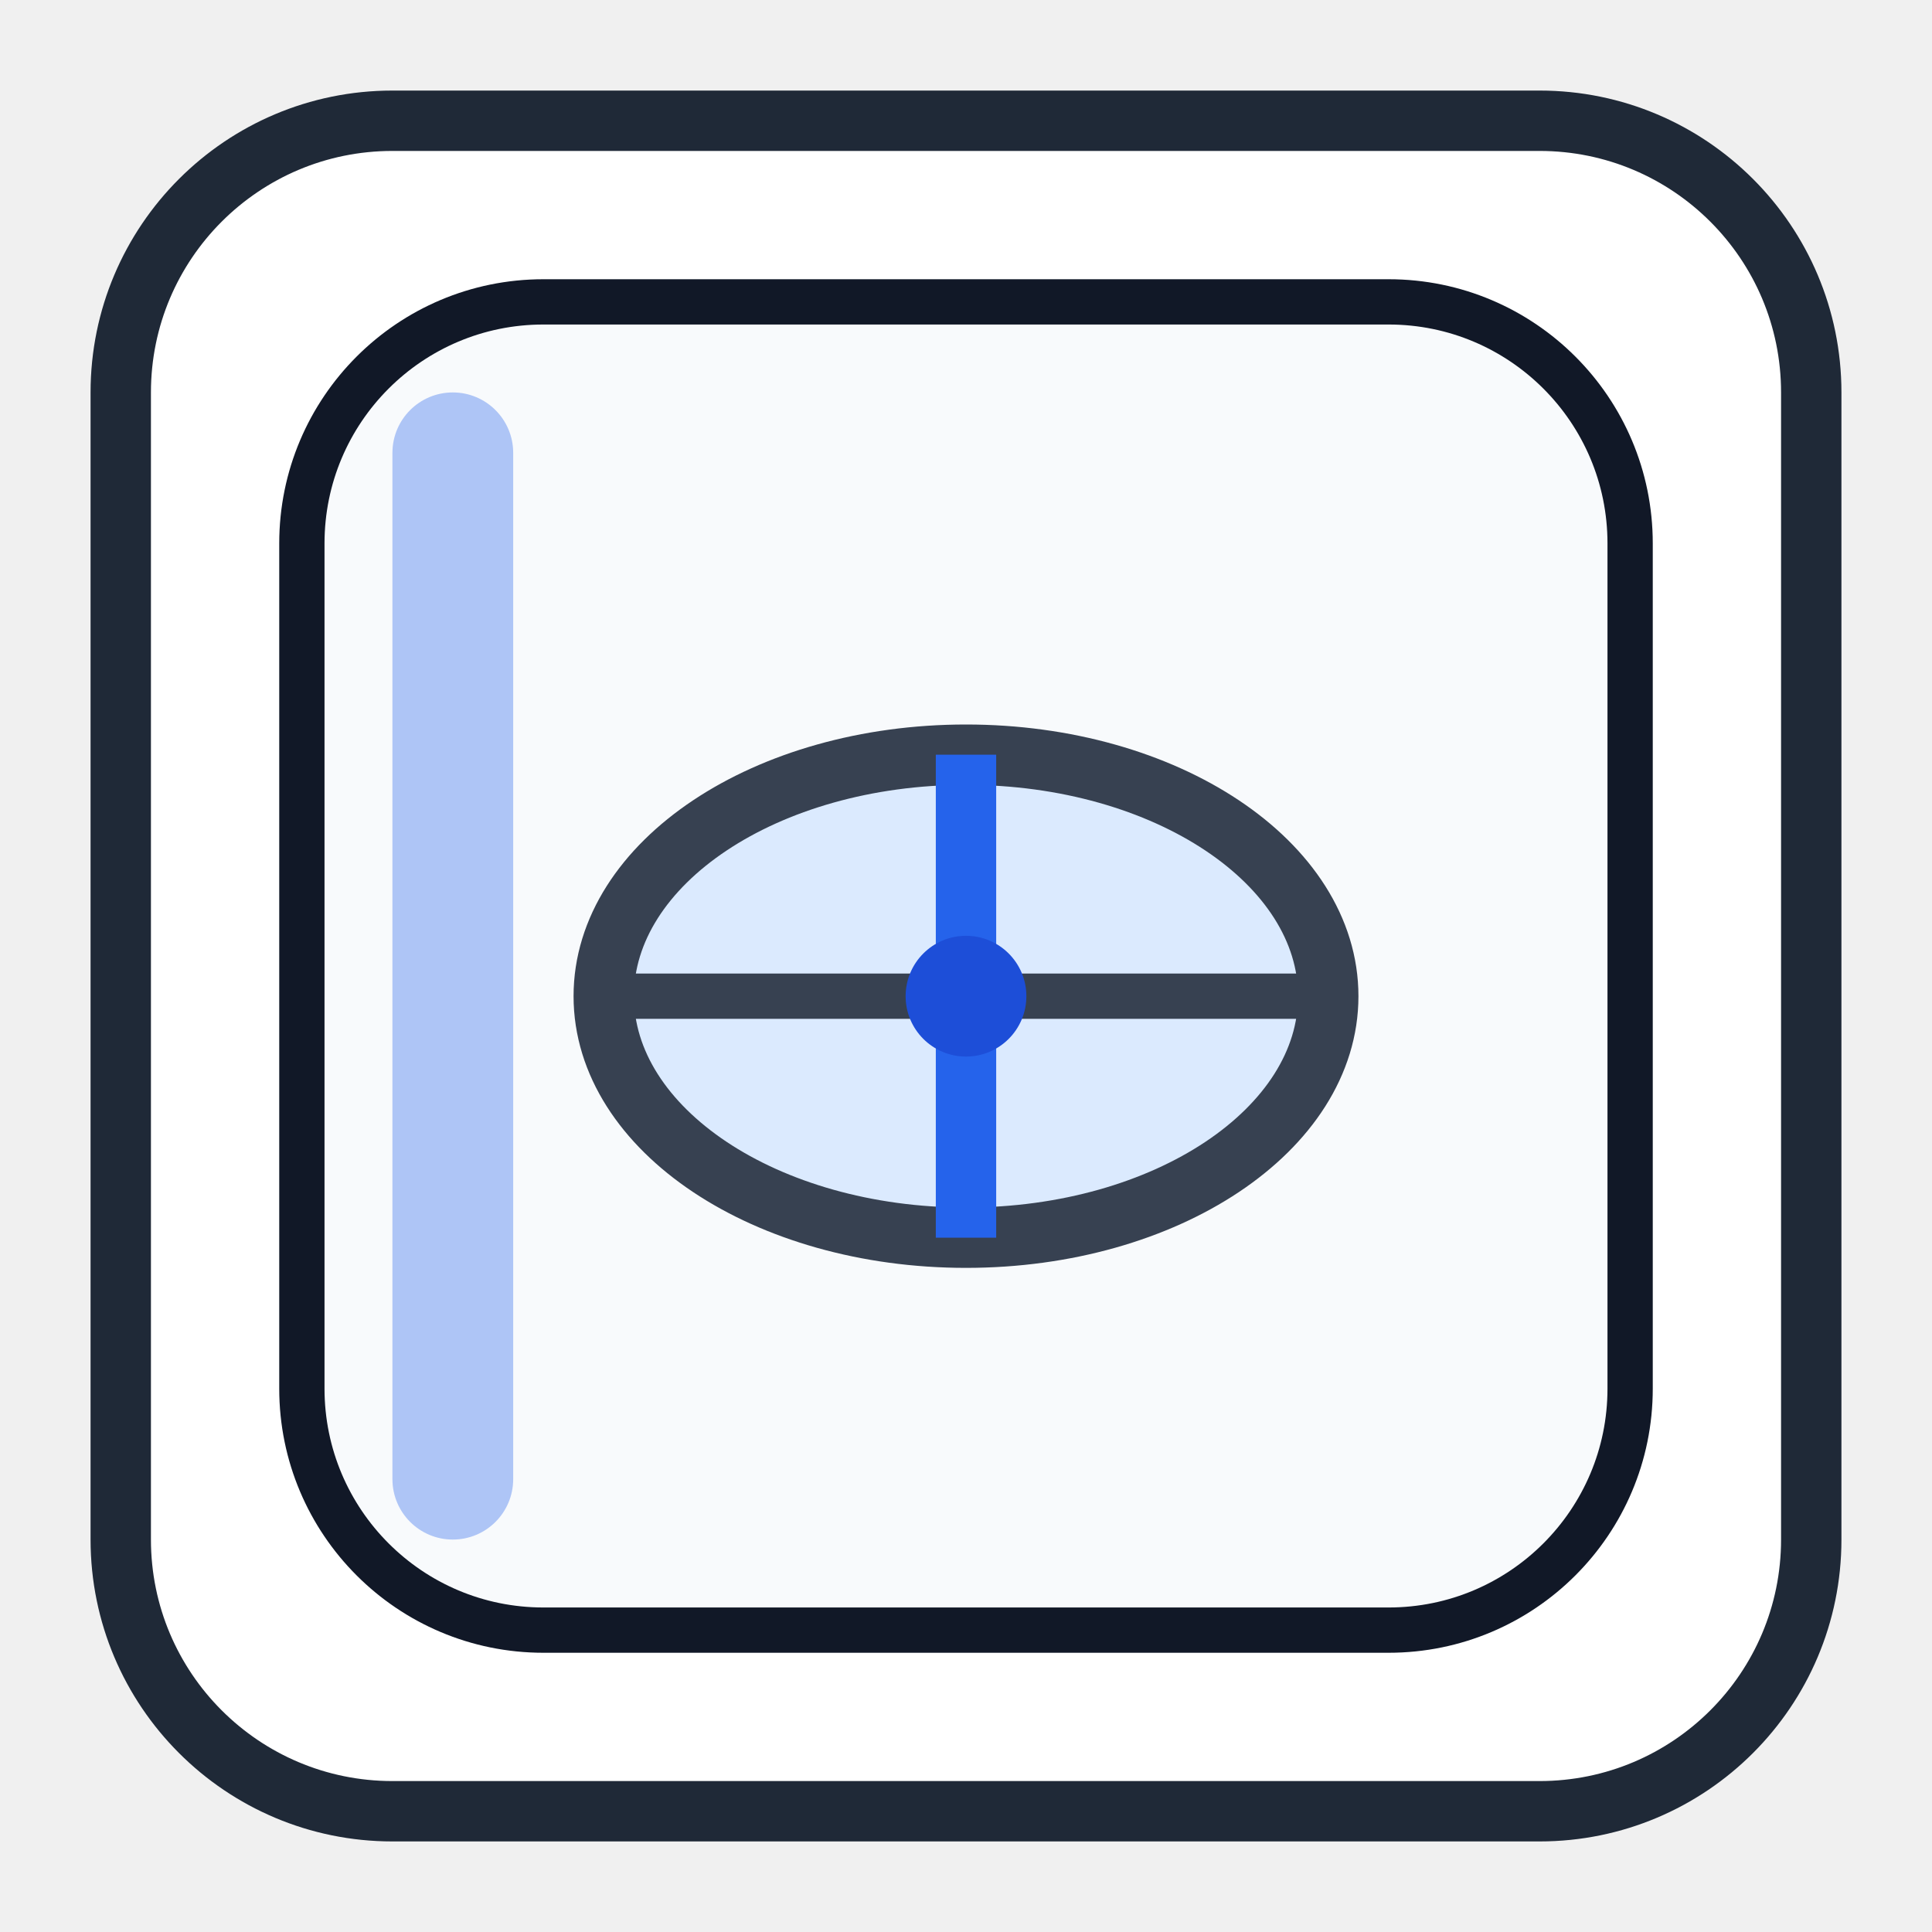
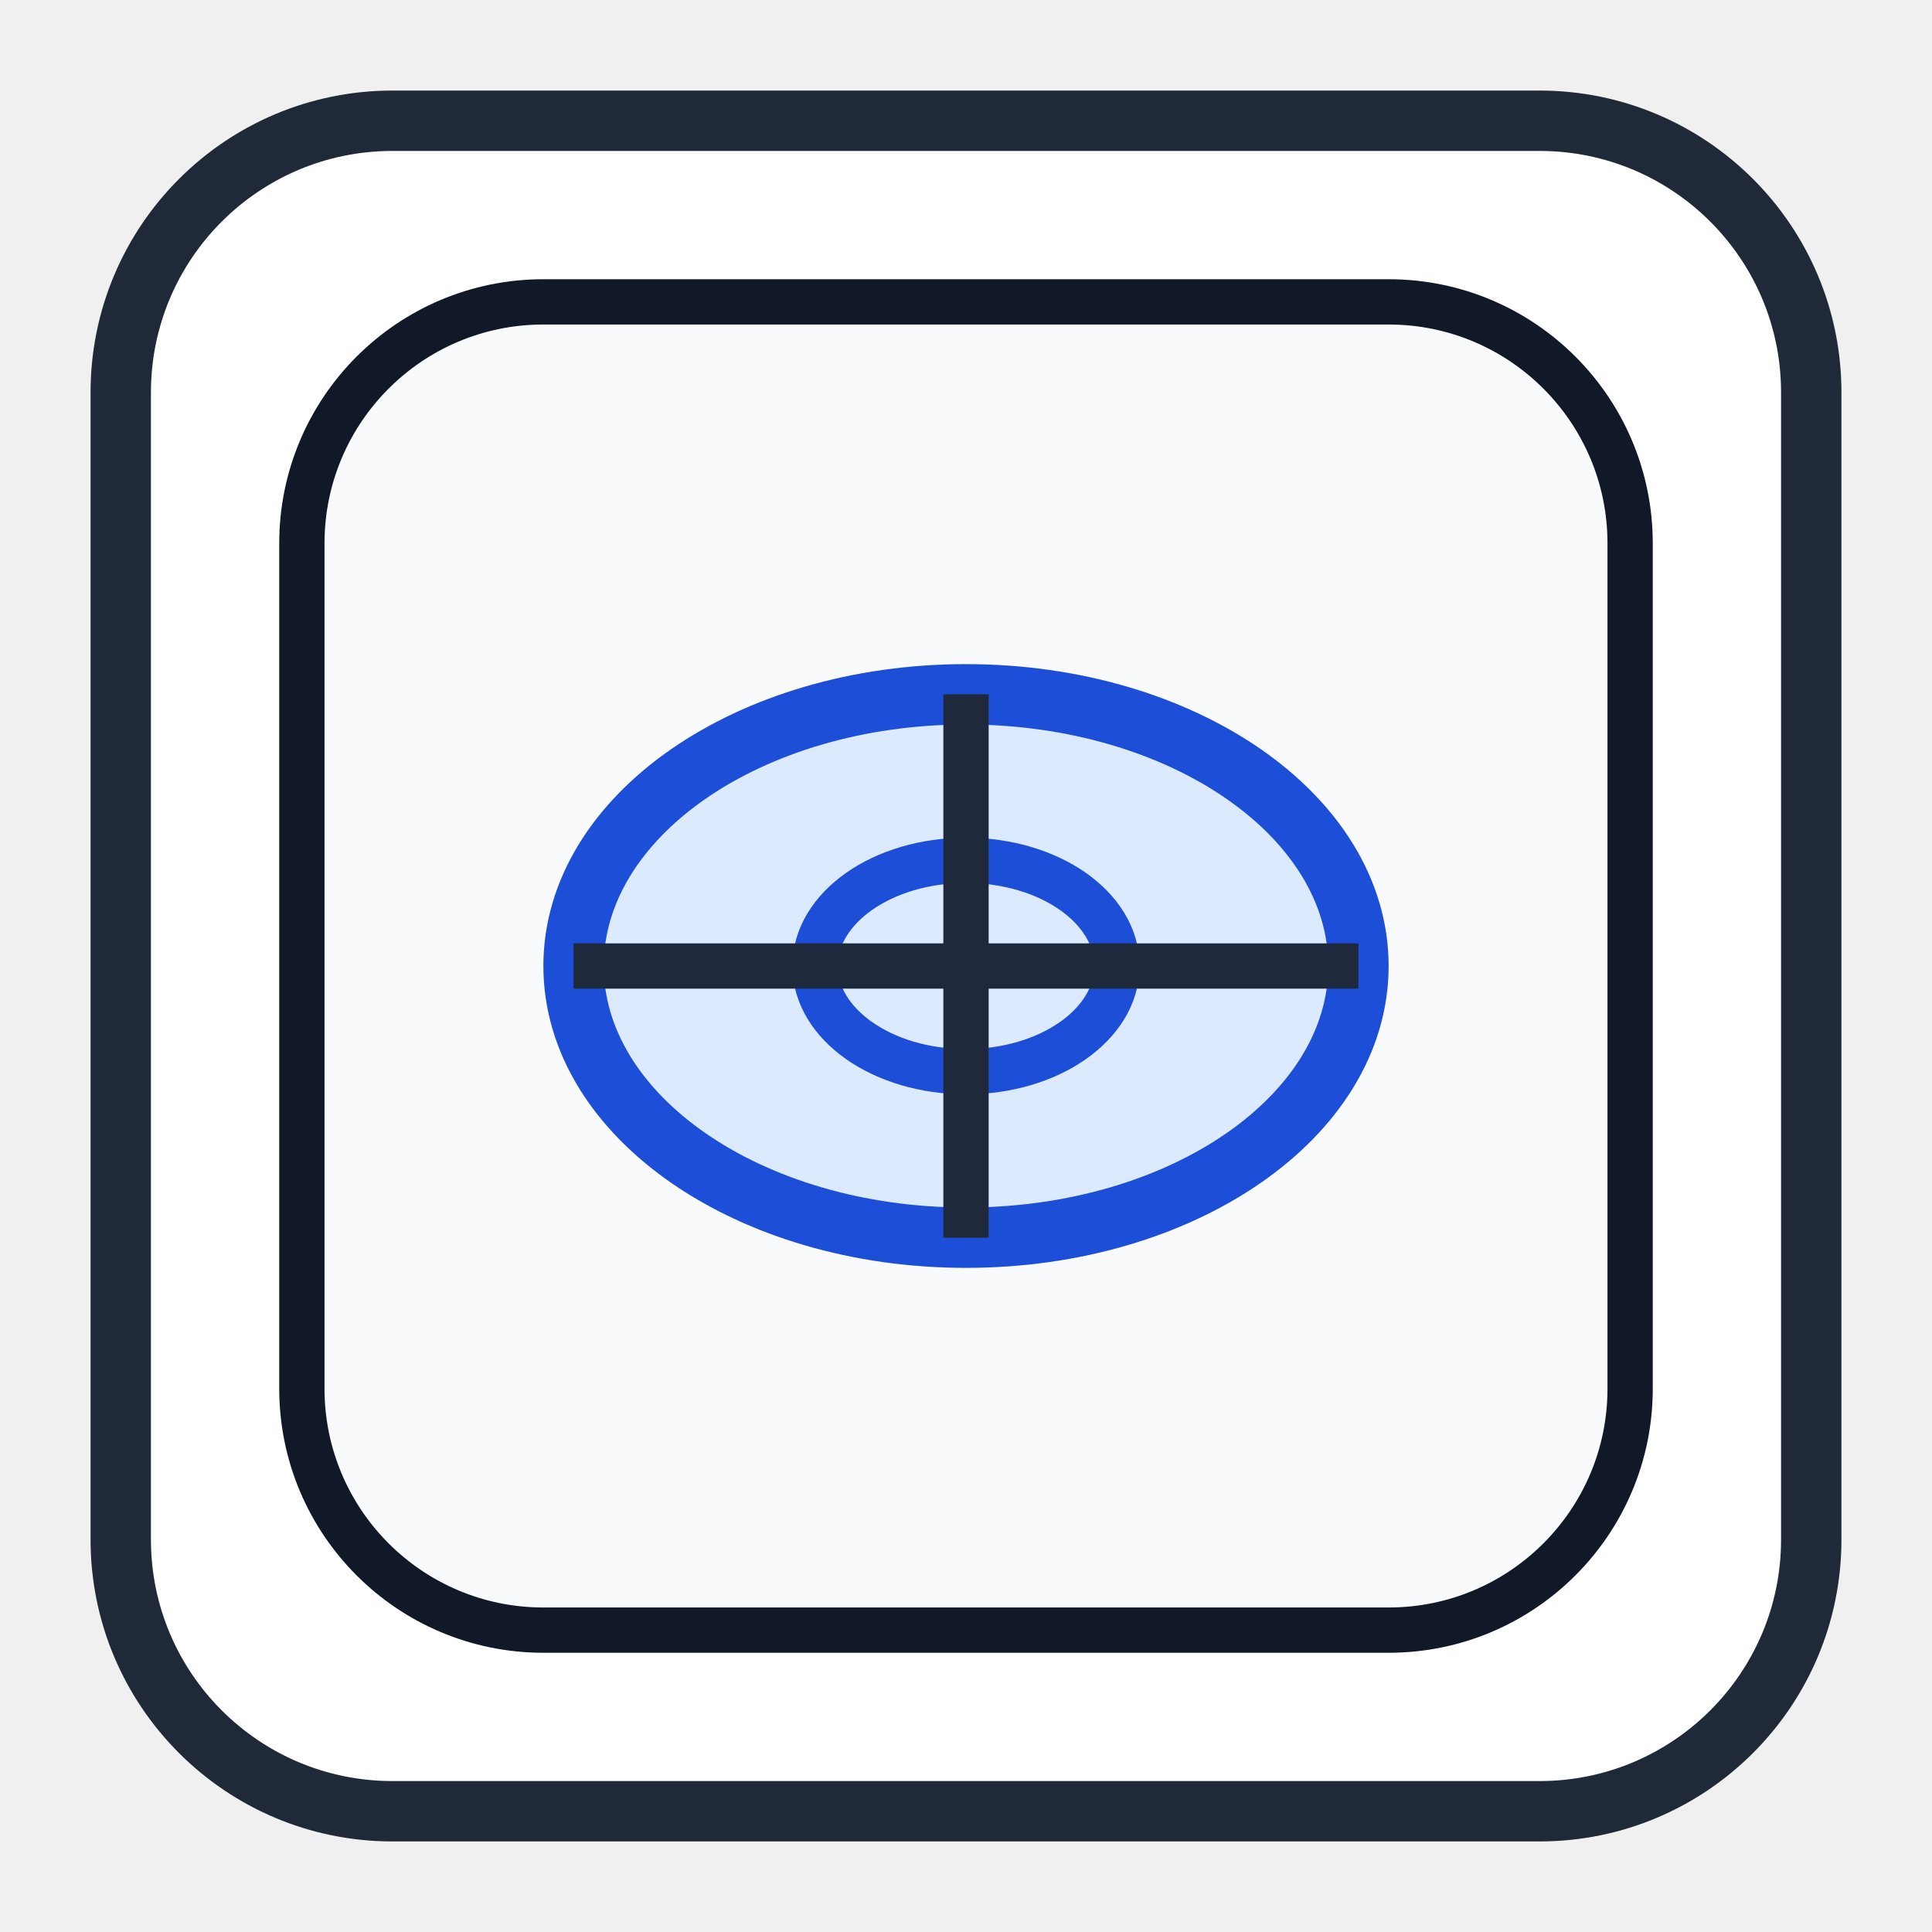
<svg xmlns="http://www.w3.org/2000/svg" width="128" height="128" viewBox="0 0 128 128">
  <rect x="8" y="8" width="112" height="112" rx="18" fill="#FFFFFF" stroke="#1F2937" stroke-width="4" />
  <rect x="20" y="20" width="88" height="88" rx="16" fill="#F8FAFC" stroke="#111827" stroke-width="3" />
-   <rect x="26" y="26" width="8" height="76" rx="4" fill="#2563EB" fill-opacity="0.35" />
-   <ellipse cx="64" cy="66" rx="24" ry="16" fill="#DBEAFE" stroke="#374151" stroke-width="4" />
-   <path d="M40 66 H88" stroke="#374151" stroke-width="3" />
-   <path d="M64 50 V82" stroke="#2563EB" stroke-width="4" />
-   <circle cx="64" cy="66" r="4" fill="#1D4ED8" />
+   <ellipse cx="64" cy="64" rx="26" ry="18" fill="#DBEAFE" stroke="#1D4ED8" stroke-width="4" />
+   <ellipse cx="64" cy="64" rx="10" ry="7" fill="none" stroke="#1D4ED8" stroke-width="3" />
+   <path d="M38 64 H90" stroke="#1E293B" stroke-width="3" />
+   <path d="M64 46 V82" stroke="#1E293B" stroke-width="3" />
</svg>
